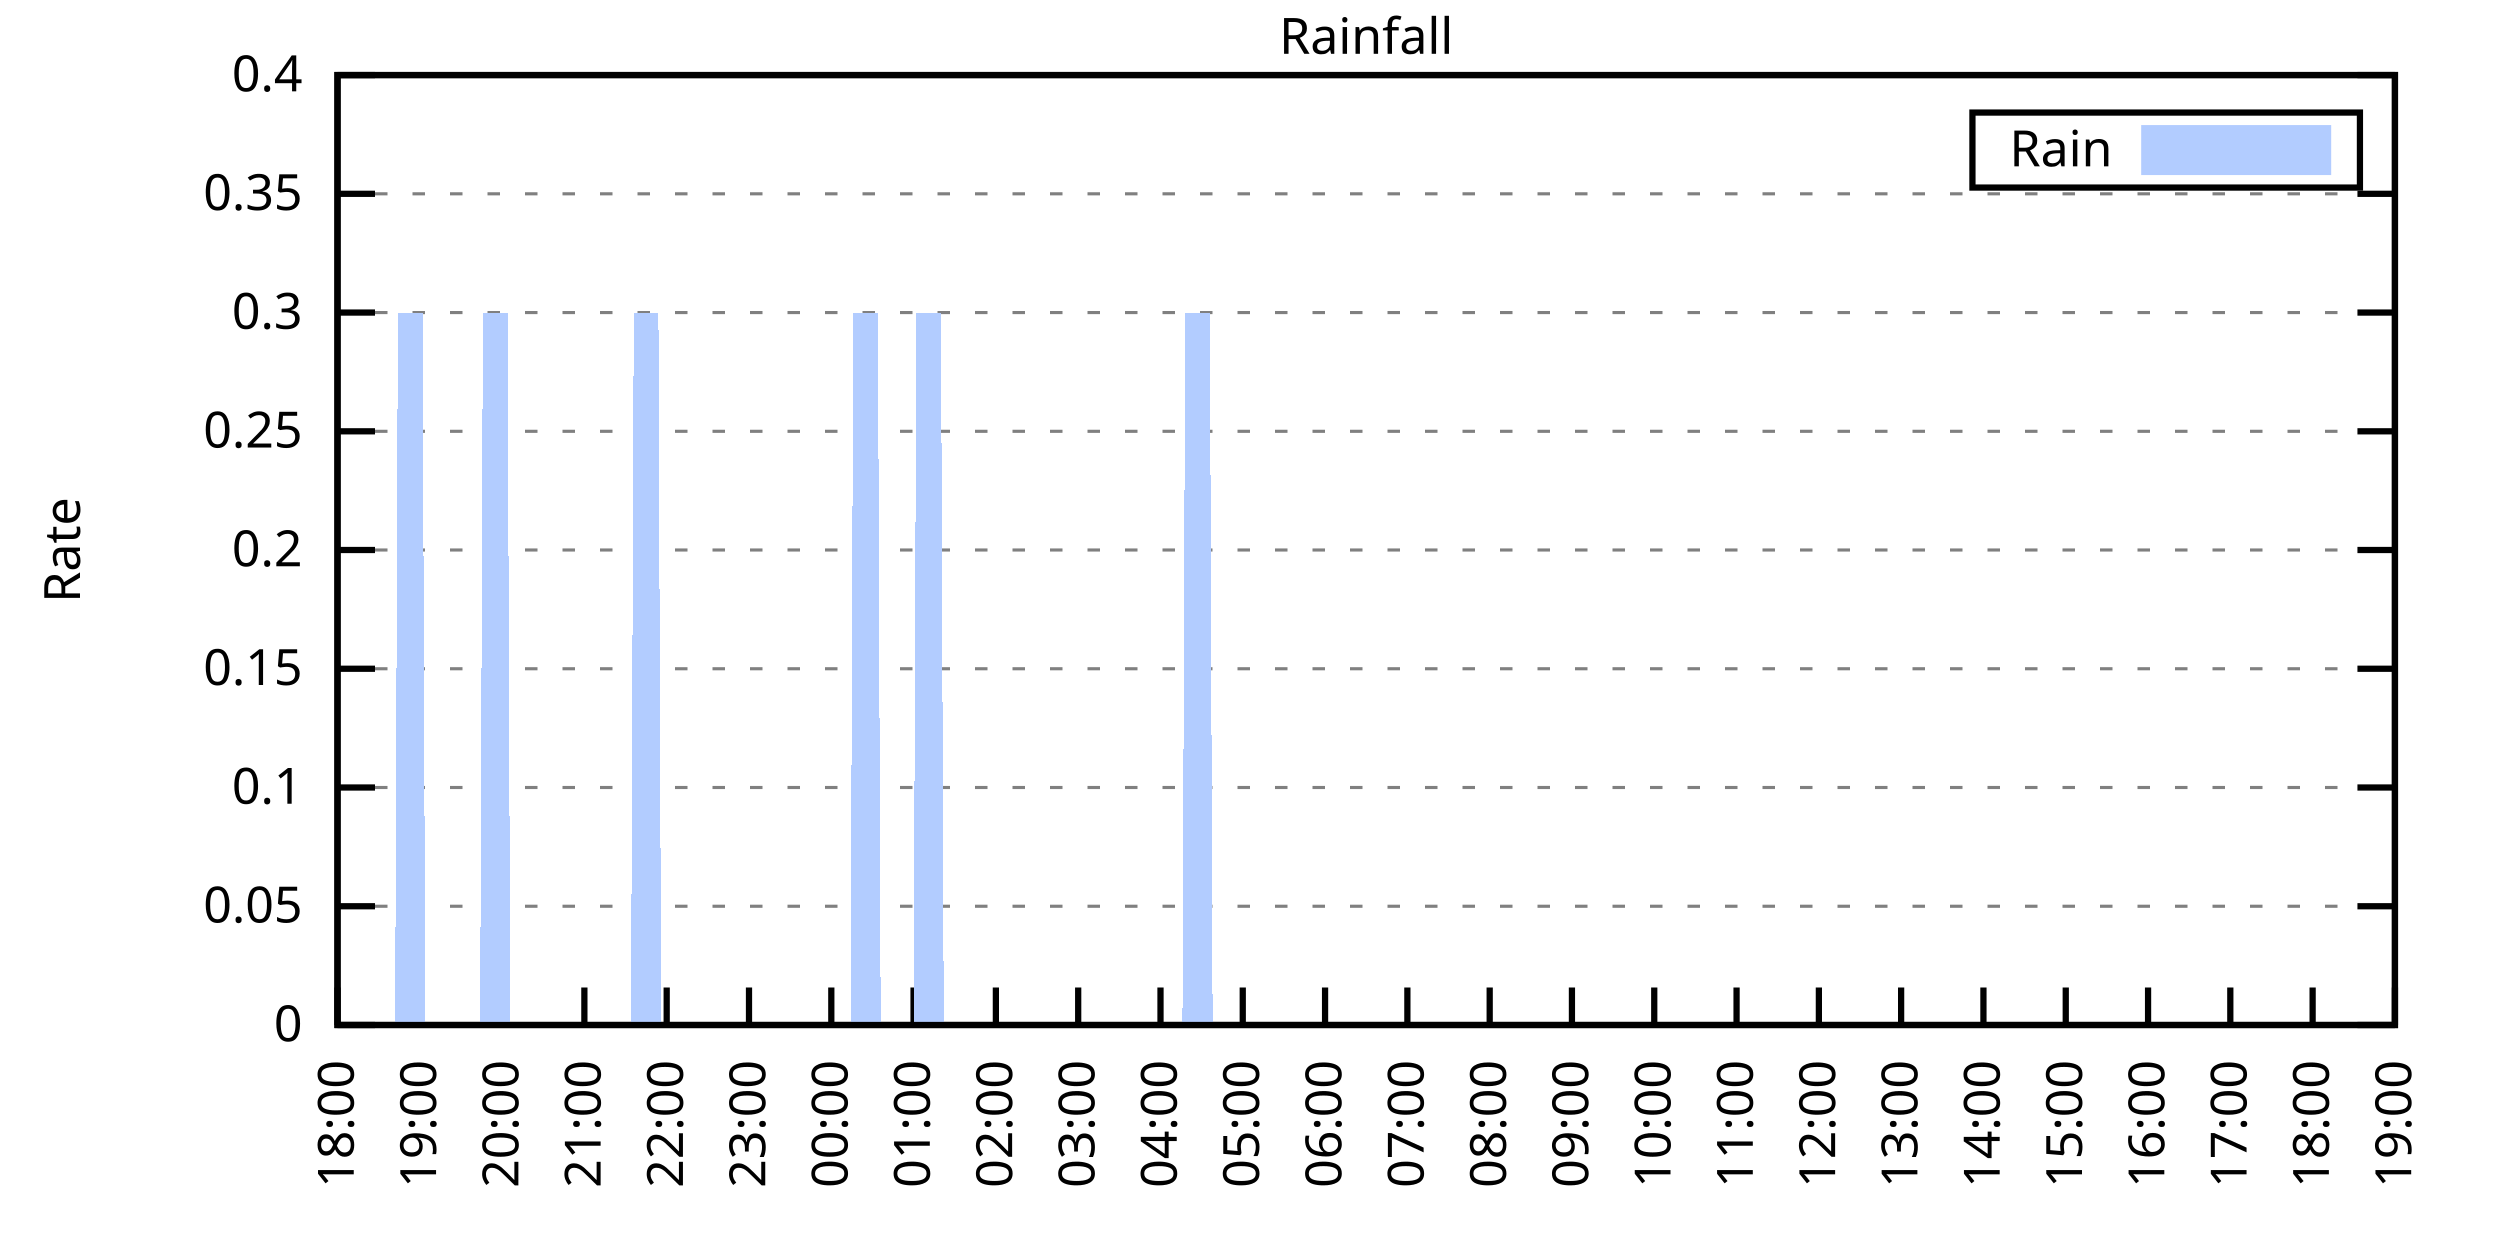
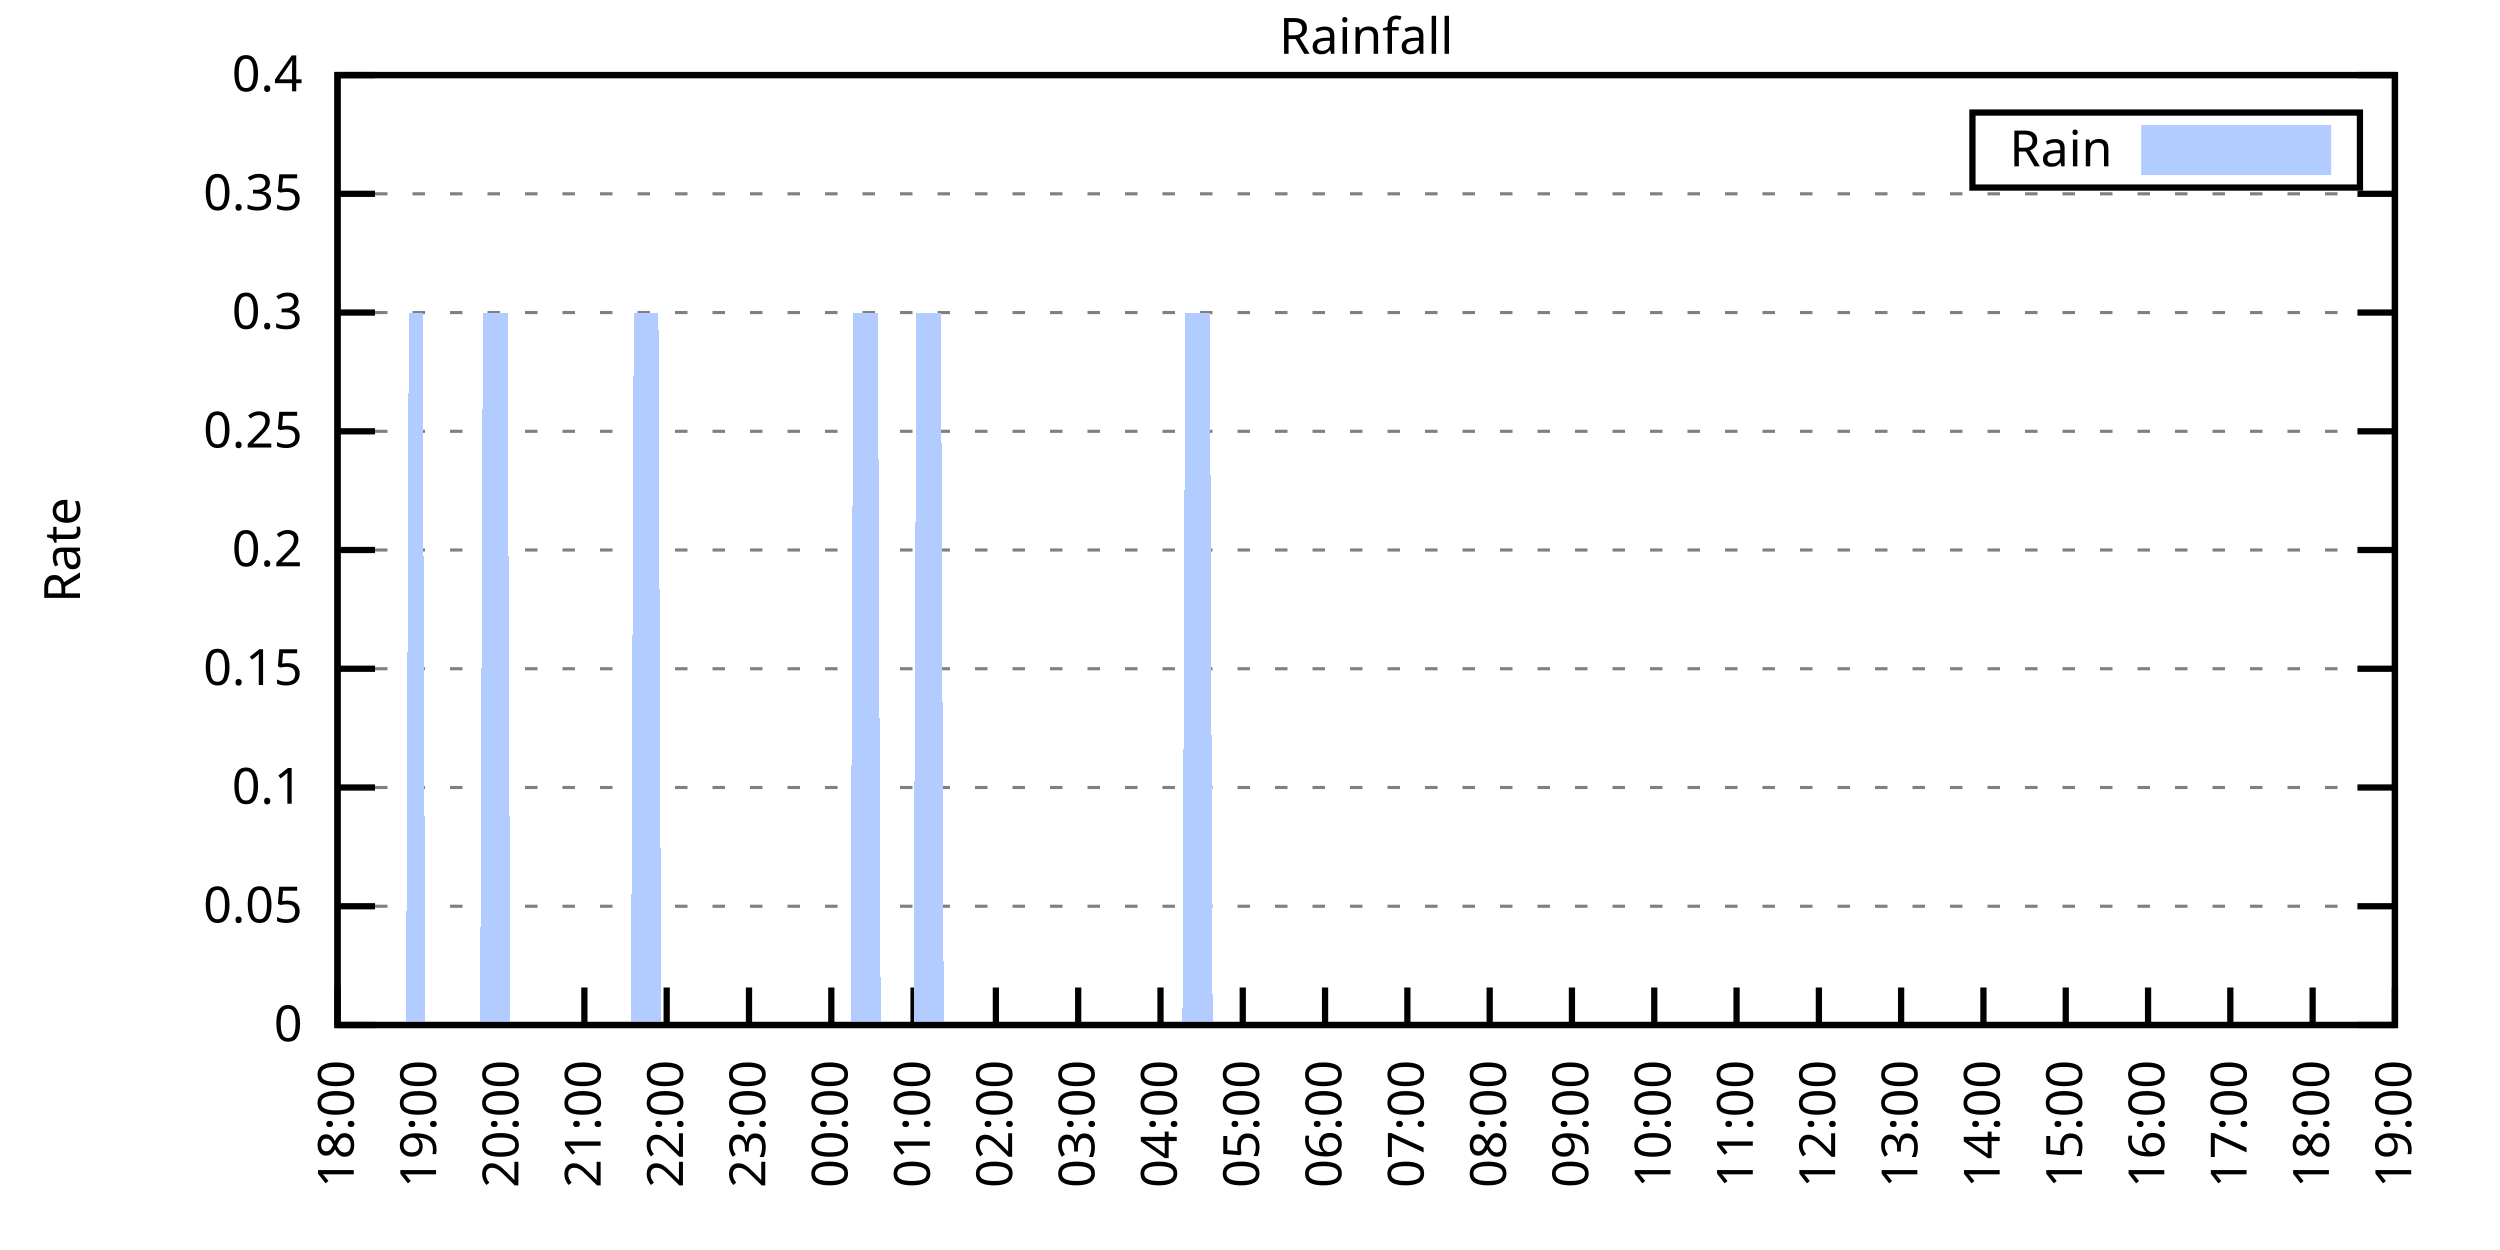
<svg xmlns="http://www.w3.org/2000/svg" xmlns:xlink="http://www.w3.org/1999/xlink" width="400" height="200" viewBox="0 0 400 200">
  <g id="gnuplot_canvas">
    <rect x="0" y="0" width="400" height="200" fill="none" />
    <defs>
      <circle id="gpDot" r="0.5" stroke-width="0.5" stroke="currentColor" />
      <path id="gpPt0" stroke-width="0.333" stroke="currentColor" d="M-1,0 h2 M0,-1 v2" />
      <path id="gpPt1" stroke-width="0.333" stroke="currentColor" d="M-1,-1 L1,1 M1,-1 L-1,1" />
      <path id="gpPt2" stroke-width="0.333" stroke="currentColor" d="M-1,0 L1,0 M0,-1 L0,1 M-1,-1 L1,1 M-1,1 L1,-1" />
      <rect id="gpPt3" stroke-width="0.333" stroke="currentColor" x="-1" y="-1" width="2" height="2" />
      <rect id="gpPt4" stroke-width="0.333" stroke="currentColor" fill="currentColor" x="-1" y="-1" width="2" height="2" />
      <circle id="gpPt5" stroke-width="0.333" stroke="currentColor" cx="0" cy="0" r="1" />
      <use xlink:href="#gpPt5" id="gpPt6" fill="currentColor" stroke="none" />
      <path id="gpPt7" stroke-width="0.333" stroke="currentColor" d="M0,-1.33 L-1.33,0.67 L1.33,0.67 z" />
      <use xlink:href="#gpPt7" id="gpPt8" fill="currentColor" stroke="none" />
      <use xlink:href="#gpPt7" id="gpPt9" stroke="currentColor" transform="rotate(180)" />
      <use xlink:href="#gpPt9" id="gpPt10" fill="currentColor" stroke="none" />
      <use xlink:href="#gpPt3" id="gpPt11" stroke="currentColor" transform="rotate(45)" />
      <use xlink:href="#gpPt11" id="gpPt12" fill="currentColor" stroke="none" />
      <path id="gpPt13" stroke-width="0.333" stroke="currentColor" d="M0,1.330 L1.265,0.411 L0.782,-1.067 L-0.782,-1.076 L-1.265,0.411 z" />
      <use xlink:href="#gpPt13" id="gpPt14" fill="currentColor" stroke="none" />
      <filter id="textbox" filterUnits="objectBoundingBox" x="0" y="0" height="1" width="1">
        <feFlood flood-color="white" flood-opacity="1" result="bgnd" />
        <feComposite in="SourceGraphic" in2="bgnd" operator="atop" />
      </filter>
      <filter id="greybox" filterUnits="objectBoundingBox" x="0" y="0" height="1" width="1">
        <feFlood flood-color="lightgrey" flood-opacity="1" result="grey" />
        <feComposite in="SourceGraphic" in2="grey" operator="atop" />
      </filter>
    </defs>
    <g fill="none" color="white" stroke="currentColor" stroke-width="1.00" stroke-linecap="butt" stroke-linejoin="miter">
</g>
    <g fill="none" color="black" stroke="currentColor" stroke-width="1.00" stroke-linecap="butt" stroke-linejoin="miter">
      <g stroke="none" shape-rendering="crispEdges">
        <polygon fill="rgb(255, 255, 255)" points="54.00,164.00 383.18,164.00 383.18,12.02 54.00,12.02 " />
      </g>
    </g>
    <g fill="none" color="black" stroke="currentColor" stroke-width="1.00" stroke-linecap="butt" stroke-linejoin="miter">
</g>
    <g fill="none" color="black" stroke="black" stroke-width="0.50" stroke-linecap="butt" stroke-linejoin="miter">
</g>
    <g fill="none" color="gray" stroke="currentColor" stroke-width="0.50" stroke-linecap="butt" stroke-linejoin="miter">
      <path stroke="gray" stroke-dasharray="2,4" class="gridline" d="M54.00,164.00 L383.19,164.00  " />
    </g>
    <g fill="none" color="gray" stroke="gray" stroke-width="1.00" stroke-linecap="butt" stroke-linejoin="miter">
</g>
    <g fill="none" color="black" stroke="currentColor" stroke-width="1.00" stroke-linecap="butt" stroke-linejoin="miter">
      <path stroke="black" d="M54.00,164.00 L60.00,164.00 M383.19,164.00 L377.19,164.00  " />
      <g transform="translate(48.40,166.60)" stroke="none" fill="black" font-family="Sans" font-size="8.00" text-anchor="end">
        <text>
          <tspan font-family="Sans"> 0</tspan>
        </text>
      </g>
    </g>
    <g fill="none" color="black" stroke="currentColor" stroke-width="1.00" stroke-linecap="butt" stroke-linejoin="miter">
</g>
    <g fill="none" color="black" stroke="black" stroke-width="0.50" stroke-linecap="butt" stroke-linejoin="miter">
</g>
    <g fill="none" color="gray" stroke="currentColor" stroke-width="0.50" stroke-linecap="butt" stroke-linejoin="miter">
      <path stroke="gray" stroke-dasharray="2,4" class="gridline" d="M54.00,145.00 L383.19,145.00  " />
    </g>
    <g fill="none" color="gray" stroke="gray" stroke-width="1.00" stroke-linecap="butt" stroke-linejoin="miter">
</g>
    <g fill="none" color="black" stroke="currentColor" stroke-width="1.00" stroke-linecap="butt" stroke-linejoin="miter">
      <path stroke="black" d="M54.00,145.00 L60.00,145.00 M383.19,145.00 L377.19,145.00  " />
      <g transform="translate(48.40,147.60)" stroke="none" fill="black" font-family="Sans" font-size="8.00" text-anchor="end">
        <text>
          <tspan font-family="Sans"> 0.05</tspan>
        </text>
      </g>
    </g>
    <g fill="none" color="black" stroke="currentColor" stroke-width="1.00" stroke-linecap="butt" stroke-linejoin="miter">
</g>
    <g fill="none" color="black" stroke="black" stroke-width="0.50" stroke-linecap="butt" stroke-linejoin="miter">
</g>
    <g fill="none" color="gray" stroke="currentColor" stroke-width="0.50" stroke-linecap="butt" stroke-linejoin="miter">
      <path stroke="gray" stroke-dasharray="2,4" class="gridline" d="M54.00,126.00 L383.19,126.00  " />
    </g>
    <g fill="none" color="gray" stroke="gray" stroke-width="1.00" stroke-linecap="butt" stroke-linejoin="miter">
</g>
    <g fill="none" color="black" stroke="currentColor" stroke-width="1.00" stroke-linecap="butt" stroke-linejoin="miter">
      <path stroke="black" d="M54.00,126.00 L60.00,126.00 M383.19,126.00 L377.19,126.00  " />
      <g transform="translate(48.40,128.60)" stroke="none" fill="black" font-family="Sans" font-size="8.00" text-anchor="end">
        <text>
          <tspan font-family="Sans"> 0.1</tspan>
        </text>
      </g>
    </g>
    <g fill="none" color="black" stroke="currentColor" stroke-width="1.00" stroke-linecap="butt" stroke-linejoin="miter">
</g>
    <g fill="none" color="black" stroke="black" stroke-width="0.50" stroke-linecap="butt" stroke-linejoin="miter">
</g>
    <g fill="none" color="gray" stroke="currentColor" stroke-width="0.50" stroke-linecap="butt" stroke-linejoin="miter">
      <path stroke="gray" stroke-dasharray="2,4" class="gridline" d="M54.00,107.00 L383.19,107.00  " />
    </g>
    <g fill="none" color="gray" stroke="gray" stroke-width="1.00" stroke-linecap="butt" stroke-linejoin="miter">
</g>
    <g fill="none" color="black" stroke="currentColor" stroke-width="1.00" stroke-linecap="butt" stroke-linejoin="miter">
      <path stroke="black" d="M54.00,107.00 L60.00,107.00 M383.19,107.00 L377.19,107.00  " />
      <g transform="translate(48.40,109.60)" stroke="none" fill="black" font-family="Sans" font-size="8.00" text-anchor="end">
        <text>
          <tspan font-family="Sans"> 0.15</tspan>
        </text>
      </g>
    </g>
    <g fill="none" color="black" stroke="currentColor" stroke-width="1.00" stroke-linecap="butt" stroke-linejoin="miter">
</g>
    <g fill="none" color="black" stroke="black" stroke-width="0.50" stroke-linecap="butt" stroke-linejoin="miter">
</g>
    <g fill="none" color="gray" stroke="currentColor" stroke-width="0.50" stroke-linecap="butt" stroke-linejoin="miter">
      <path stroke="gray" stroke-dasharray="2,4" class="gridline" d="M54.00,88.00 L383.19,88.00  " />
    </g>
    <g fill="none" color="gray" stroke="gray" stroke-width="1.00" stroke-linecap="butt" stroke-linejoin="miter">
</g>
    <g fill="none" color="black" stroke="currentColor" stroke-width="1.00" stroke-linecap="butt" stroke-linejoin="miter">
      <path stroke="black" d="M54.00,88.00 L60.00,88.00 M383.19,88.00 L377.19,88.00  " />
      <g transform="translate(48.40,90.60)" stroke="none" fill="black" font-family="Sans" font-size="8.00" text-anchor="end">
        <text>
          <tspan font-family="Sans"> 0.2</tspan>
        </text>
      </g>
    </g>
    <g fill="none" color="black" stroke="currentColor" stroke-width="1.00" stroke-linecap="butt" stroke-linejoin="miter">
</g>
    <g fill="none" color="black" stroke="black" stroke-width="0.50" stroke-linecap="butt" stroke-linejoin="miter">
</g>
    <g fill="none" color="gray" stroke="currentColor" stroke-width="0.50" stroke-linecap="butt" stroke-linejoin="miter">
      <path stroke="gray" stroke-dasharray="2,4" class="gridline" d="M54.00,69.01 L383.19,69.01  " />
    </g>
    <g fill="none" color="gray" stroke="gray" stroke-width="1.00" stroke-linecap="butt" stroke-linejoin="miter">
</g>
    <g fill="none" color="black" stroke="currentColor" stroke-width="1.00" stroke-linecap="butt" stroke-linejoin="miter">
      <path stroke="black" d="M54.00,69.01 L60.00,69.01 M383.19,69.01 L377.19,69.01  " />
      <g transform="translate(48.40,71.61)" stroke="none" fill="black" font-family="Sans" font-size="8.00" text-anchor="end">
        <text>
          <tspan font-family="Sans"> 0.25</tspan>
        </text>
      </g>
    </g>
    <g fill="none" color="black" stroke="currentColor" stroke-width="1.00" stroke-linecap="butt" stroke-linejoin="miter">
</g>
    <g fill="none" color="black" stroke="black" stroke-width="0.50" stroke-linecap="butt" stroke-linejoin="miter">
</g>
    <g fill="none" color="gray" stroke="currentColor" stroke-width="0.50" stroke-linecap="butt" stroke-linejoin="miter">
      <path stroke="gray" stroke-dasharray="2,4" class="gridline" d="M54.00,50.01 L383.19,50.01  " />
    </g>
    <g fill="none" color="gray" stroke="gray" stroke-width="1.00" stroke-linecap="butt" stroke-linejoin="miter">
</g>
    <g fill="none" color="black" stroke="currentColor" stroke-width="1.00" stroke-linecap="butt" stroke-linejoin="miter">
      <path stroke="black" d="M54.00,50.01 L60.00,50.01 M383.19,50.01 L377.19,50.01  " />
      <g transform="translate(48.40,52.61)" stroke="none" fill="black" font-family="Sans" font-size="8.00" text-anchor="end">
        <text>
          <tspan font-family="Sans"> 0.3</tspan>
        </text>
      </g>
    </g>
    <g fill="none" color="black" stroke="currentColor" stroke-width="1.00" stroke-linecap="butt" stroke-linejoin="miter">
</g>
    <g fill="none" color="black" stroke="black" stroke-width="0.50" stroke-linecap="butt" stroke-linejoin="miter">
</g>
    <g fill="none" color="gray" stroke="currentColor" stroke-width="0.50" stroke-linecap="butt" stroke-linejoin="miter">
      <path stroke="gray" stroke-dasharray="2,4" class="gridline" d="M54.00,31.01 L383.19,31.01  " />
    </g>
    <g fill="none" color="gray" stroke="gray" stroke-width="1.00" stroke-linecap="butt" stroke-linejoin="miter">
</g>
    <g fill="none" color="black" stroke="currentColor" stroke-width="1.00" stroke-linecap="butt" stroke-linejoin="miter">
      <path stroke="black" d="M54.00,31.01 L60.00,31.01 M383.19,31.01 L377.19,31.01  " />
      <g transform="translate(48.40,33.61)" stroke="none" fill="black" font-family="Sans" font-size="8.00" text-anchor="end">
        <text>
          <tspan font-family="Sans"> 0.35</tspan>
        </text>
      </g>
    </g>
    <g fill="none" color="black" stroke="currentColor" stroke-width="1.00" stroke-linecap="butt" stroke-linejoin="miter">
</g>
    <g fill="none" color="black" stroke="black" stroke-width="0.50" stroke-linecap="butt" stroke-linejoin="miter">
</g>
    <g fill="none" color="gray" stroke="currentColor" stroke-width="0.50" stroke-linecap="butt" stroke-linejoin="miter">
      <path stroke="gray" stroke-dasharray="2,4" class="gridline" d="M54.00,12.01 L383.19,12.01  " />
    </g>
    <g fill="none" color="gray" stroke="gray" stroke-width="1.00" stroke-linecap="butt" stroke-linejoin="miter">
</g>
    <g fill="none" color="black" stroke="currentColor" stroke-width="1.00" stroke-linecap="butt" stroke-linejoin="miter">
      <path stroke="black" d="M54.00,12.01 L60.00,12.01 M383.19,12.01 L377.19,12.01  " />
      <g transform="translate(48.40,14.61)" stroke="none" fill="black" font-family="Sans" font-size="8.00" text-anchor="end">
        <text>
          <tspan font-family="Sans"> 0.4</tspan>
        </text>
      </g>
    </g>
    <g fill="none" color="black" stroke="currentColor" stroke-width="1.00" stroke-linecap="butt" stroke-linejoin="miter">
      <path stroke="black" d="M54.00,164.00 L54.00,158.00  " />
      <g transform="translate(56.60,169.60) rotate(270.00)" stroke="none" fill="black" font-family="Sans" font-size="8.00" text-anchor="end">
        <text>
          <tspan font-family="Sans">18:00</tspan>
        </text>
      </g>
    </g>
    <g fill="none" color="black" stroke="currentColor" stroke-width="1.00" stroke-linecap="butt" stroke-linejoin="miter">
      <path stroke="black" d="M67.17,164.00 L67.17,158.00  " />
      <g transform="translate(69.77,169.60) rotate(270.00)" stroke="none" fill="black" font-family="Sans" font-size="8.00" text-anchor="end">
        <text>
          <tspan font-family="Sans">19:00</tspan>
        </text>
      </g>
    </g>
    <g fill="none" color="black" stroke="currentColor" stroke-width="1.00" stroke-linecap="butt" stroke-linejoin="miter">
      <path stroke="black" d="M80.34,164.00 L80.34,158.00  " />
      <g transform="translate(82.94,169.60) rotate(270.00)" stroke="none" fill="black" font-family="Sans" font-size="8.00" text-anchor="end">
        <text>
          <tspan font-family="Sans">20:00</tspan>
        </text>
      </g>
    </g>
    <g fill="none" color="black" stroke="currentColor" stroke-width="1.00" stroke-linecap="butt" stroke-linejoin="miter">
      <path stroke="black" d="M93.50,164.00 L93.50,158.00  " />
      <g transform="translate(96.10,169.60) rotate(270.00)" stroke="none" fill="black" font-family="Sans" font-size="8.00" text-anchor="end">
        <text>
          <tspan font-family="Sans">21:00</tspan>
        </text>
      </g>
    </g>
    <g fill="none" color="black" stroke="currentColor" stroke-width="1.00" stroke-linecap="butt" stroke-linejoin="miter">
      <path stroke="black" d="M106.67,164.00 L106.67,158.00  " />
      <g transform="translate(109.27,169.60) rotate(270.00)" stroke="none" fill="black" font-family="Sans" font-size="8.00" text-anchor="end">
        <text>
          <tspan font-family="Sans">22:00</tspan>
        </text>
      </g>
    </g>
    <g fill="none" color="black" stroke="currentColor" stroke-width="1.00" stroke-linecap="butt" stroke-linejoin="miter">
      <path stroke="black" d="M119.84,164.00 L119.84,158.00  " />
      <g transform="translate(122.44,169.60) rotate(270.00)" stroke="none" fill="black" font-family="Sans" font-size="8.00" text-anchor="end">
        <text>
          <tspan font-family="Sans">23:00</tspan>
        </text>
      </g>
    </g>
    <g fill="none" color="black" stroke="currentColor" stroke-width="1.00" stroke-linecap="butt" stroke-linejoin="miter">
      <path stroke="black" d="M133.01,164.00 L133.01,158.00  " />
      <g transform="translate(135.61,169.60) rotate(270.00)" stroke="none" fill="black" font-family="Sans" font-size="8.00" text-anchor="end">
        <text>
          <tspan font-family="Sans">00:00</tspan>
        </text>
      </g>
    </g>
    <g fill="none" color="black" stroke="currentColor" stroke-width="1.00" stroke-linecap="butt" stroke-linejoin="miter">
      <path stroke="black" d="M146.17,164.00 L146.17,158.00  " />
      <g transform="translate(148.77,169.60) rotate(270.00)" stroke="none" fill="black" font-family="Sans" font-size="8.00" text-anchor="end">
        <text>
          <tspan font-family="Sans">01:00</tspan>
        </text>
      </g>
    </g>
    <g fill="none" color="black" stroke="currentColor" stroke-width="1.00" stroke-linecap="butt" stroke-linejoin="miter">
      <path stroke="black" d="M159.34,164.00 L159.34,158.00  " />
      <g transform="translate(161.94,169.60) rotate(270.00)" stroke="none" fill="black" font-family="Sans" font-size="8.00" text-anchor="end">
        <text>
          <tspan font-family="Sans">02:00</tspan>
        </text>
      </g>
    </g>
    <g fill="none" color="black" stroke="currentColor" stroke-width="1.00" stroke-linecap="butt" stroke-linejoin="miter">
      <path stroke="black" d="M172.51,164.00 L172.51,158.00  " />
      <g transform="translate(175.11,169.60) rotate(270.00)" stroke="none" fill="black" font-family="Sans" font-size="8.00" text-anchor="end">
        <text>
          <tspan font-family="Sans">03:00</tspan>
        </text>
      </g>
    </g>
    <g fill="none" color="black" stroke="currentColor" stroke-width="1.00" stroke-linecap="butt" stroke-linejoin="miter">
      <path stroke="black" d="M185.68,164.00 L185.68,158.00  " />
      <g transform="translate(188.28,169.60) rotate(270.00)" stroke="none" fill="black" font-family="Sans" font-size="8.00" text-anchor="end">
        <text>
          <tspan font-family="Sans">04:00</tspan>
        </text>
      </g>
    </g>
    <g fill="none" color="black" stroke="currentColor" stroke-width="1.00" stroke-linecap="butt" stroke-linejoin="miter">
      <path stroke="black" d="M198.84,164.00 L198.84,158.00  " />
      <g transform="translate(201.44,169.60) rotate(270.00)" stroke="none" fill="black" font-family="Sans" font-size="8.00" text-anchor="end">
        <text>
          <tspan font-family="Sans">05:00</tspan>
        </text>
      </g>
    </g>
    <g fill="none" color="black" stroke="currentColor" stroke-width="1.00" stroke-linecap="butt" stroke-linejoin="miter">
      <path stroke="black" d="M212.01,164.00 L212.01,158.00  " />
      <g transform="translate(214.61,169.60) rotate(270.00)" stroke="none" fill="black" font-family="Sans" font-size="8.00" text-anchor="end">
        <text>
          <tspan font-family="Sans">06:00</tspan>
        </text>
      </g>
    </g>
    <g fill="none" color="black" stroke="currentColor" stroke-width="1.00" stroke-linecap="butt" stroke-linejoin="miter">
      <path stroke="black" d="M225.18,164.00 L225.18,158.00  " />
      <g transform="translate(227.78,169.60) rotate(270.00)" stroke="none" fill="black" font-family="Sans" font-size="8.00" text-anchor="end">
        <text>
          <tspan font-family="Sans">07:00</tspan>
        </text>
      </g>
    </g>
    <g fill="none" color="black" stroke="currentColor" stroke-width="1.00" stroke-linecap="butt" stroke-linejoin="miter">
      <path stroke="black" d="M238.35,164.00 L238.35,158.00  " />
      <g transform="translate(240.95,169.60) rotate(270.00)" stroke="none" fill="black" font-family="Sans" font-size="8.00" text-anchor="end">
        <text>
          <tspan font-family="Sans">08:00</tspan>
        </text>
      </g>
    </g>
    <g fill="none" color="black" stroke="currentColor" stroke-width="1.00" stroke-linecap="butt" stroke-linejoin="miter">
      <path stroke="black" d="M251.51,164.00 L251.51,158.00  " />
      <g transform="translate(254.11,169.60) rotate(270.00)" stroke="none" fill="black" font-family="Sans" font-size="8.00" text-anchor="end">
        <text>
          <tspan font-family="Sans">09:00</tspan>
        </text>
      </g>
    </g>
    <g fill="none" color="black" stroke="currentColor" stroke-width="1.00" stroke-linecap="butt" stroke-linejoin="miter">
      <path stroke="black" d="M264.68,164.00 L264.68,158.00  " />
      <g transform="translate(267.28,169.60) rotate(270.00)" stroke="none" fill="black" font-family="Sans" font-size="8.00" text-anchor="end">
        <text>
          <tspan font-family="Sans">10:00</tspan>
        </text>
      </g>
    </g>
    <g fill="none" color="black" stroke="currentColor" stroke-width="1.00" stroke-linecap="butt" stroke-linejoin="miter">
      <path stroke="black" d="M277.85,164.00 L277.85,158.00  " />
      <g transform="translate(280.45,169.60) rotate(270.00)" stroke="none" fill="black" font-family="Sans" font-size="8.00" text-anchor="end">
        <text>
          <tspan font-family="Sans">11:00</tspan>
        </text>
      </g>
    </g>
    <g fill="none" color="black" stroke="currentColor" stroke-width="1.00" stroke-linecap="butt" stroke-linejoin="miter">
      <path stroke="black" d="M291.02,164.00 L291.02,158.00  " />
      <g transform="translate(293.62,169.60) rotate(270.00)" stroke="none" fill="black" font-family="Sans" font-size="8.00" text-anchor="end">
        <text>
          <tspan font-family="Sans">12:00</tspan>
        </text>
      </g>
    </g>
    <g fill="none" color="black" stroke="currentColor" stroke-width="1.00" stroke-linecap="butt" stroke-linejoin="miter">
      <path stroke="black" d="M304.18,164.00 L304.18,158.00  " />
      <g transform="translate(306.78,169.60) rotate(270.00)" stroke="none" fill="black" font-family="Sans" font-size="8.00" text-anchor="end">
        <text>
          <tspan font-family="Sans">13:00</tspan>
        </text>
      </g>
    </g>
    <g fill="none" color="black" stroke="currentColor" stroke-width="1.00" stroke-linecap="butt" stroke-linejoin="miter">
      <path stroke="black" d="M317.35,164.00 L317.35,158.00  " />
      <g transform="translate(319.95,169.60) rotate(270.00)" stroke="none" fill="black" font-family="Sans" font-size="8.00" text-anchor="end">
        <text>
          <tspan font-family="Sans">14:00</tspan>
        </text>
      </g>
    </g>
    <g fill="none" color="black" stroke="currentColor" stroke-width="1.00" stroke-linecap="butt" stroke-linejoin="miter">
      <path stroke="black" d="M330.52,164.00 L330.52,158.00  " />
      <g transform="translate(333.12,169.60) rotate(270.00)" stroke="none" fill="black" font-family="Sans" font-size="8.00" text-anchor="end">
        <text>
          <tspan font-family="Sans">15:00</tspan>
        </text>
      </g>
    </g>
    <g fill="none" color="black" stroke="currentColor" stroke-width="1.00" stroke-linecap="butt" stroke-linejoin="miter">
      <path stroke="black" d="M343.69,164.00 L343.69,158.00  " />
      <g transform="translate(346.29,169.60) rotate(270.00)" stroke="none" fill="black" font-family="Sans" font-size="8.00" text-anchor="end">
        <text>
          <tspan font-family="Sans">16:00</tspan>
        </text>
      </g>
    </g>
    <g fill="none" color="black" stroke="currentColor" stroke-width="1.00" stroke-linecap="butt" stroke-linejoin="miter">
      <path stroke="black" d="M356.85,164.00 L356.85,158.00  " />
      <g transform="translate(359.45,169.60) rotate(270.00)" stroke="none" fill="black" font-family="Sans" font-size="8.00" text-anchor="end">
        <text>
          <tspan font-family="Sans">17:00</tspan>
        </text>
      </g>
    </g>
    <g fill="none" color="black" stroke="currentColor" stroke-width="1.00" stroke-linecap="butt" stroke-linejoin="miter">
      <path stroke="black" d="M370.02,164.00 L370.02,158.00  " />
      <g transform="translate(372.62,169.60) rotate(270.00)" stroke="none" fill="black" font-family="Sans" font-size="8.00" text-anchor="end">
        <text>
          <tspan font-family="Sans">18:00</tspan>
        </text>
      </g>
    </g>
    <g fill="none" color="black" stroke="currentColor" stroke-width="1.00" stroke-linecap="butt" stroke-linejoin="miter">
      <path stroke="black" d="M383.19,164.00 L383.19,158.00  " />
      <g transform="translate(385.79,169.60) rotate(270.00)" stroke="none" fill="black" font-family="Sans" font-size="8.00" text-anchor="end">
        <text>
          <tspan font-family="Sans">19:00</tspan>
        </text>
      </g>
    </g>
    <g fill="none" color="black" stroke="currentColor" stroke-width="1.00" stroke-linecap="butt" stroke-linejoin="miter">
</g>
    <g fill="none" color="black" stroke="currentColor" stroke-width="1.00" stroke-linecap="butt" stroke-linejoin="miter">
      <path stroke="black" d="M54.00,12.01 L54.00,164.00 L383.19,164.00 L383.19,12.01 L54.00,12.01 Z  " />
    </g>
    <g fill="none" color="black" stroke="currentColor" stroke-width="1.00" stroke-linecap="butt" stroke-linejoin="miter">
</g>
    <g fill="none" color="black" stroke="currentColor" stroke-width="1.00" stroke-linecap="butt" stroke-linejoin="miter">
      <path stroke="black" d="M315.59,30.01 L315.59,18.01 L377.59,18.01 L377.59,30.01 L315.59,30.01 Z  " />
    </g>
    <g id="Rainfall_plot_1">
      <g fill="none" color="white" stroke="black" stroke-width="2.00" stroke-linecap="butt" stroke-linejoin="miter">
</g>
      <g fill="none" color="black" stroke="currentColor" stroke-width="2.00" stroke-linecap="butt" stroke-linejoin="miter">
        <g transform="translate(337.99,26.61)" stroke="none" fill="black" font-family="Sans" font-size="8.00" text-anchor="end">
          <text>
            <tspan font-family="Sans">Rain</tspan>
          </text>
        </g>
      </g>
      <g fill="none" color="black" stroke="currentColor" stroke-width="2.00" stroke-linecap="butt" stroke-linejoin="miter">
        <g stroke="none" shape-rendering="crispEdges">
          <polygon fill="rgb(178, 204, 255)" points="343.59,27.01 371.99,27.01 371.99,21.01 343.59,21.01 " />
        </g>
        <path stroke="rgb(178, 204, 255)" d="M343.59,27.01 L371.99,27.01 L371.99,21.01 L343.59,21.01 L343.59,27.01 Z  " />
      </g>
      <g fill="none" color="black" stroke="currentColor" stroke-width="2.00" stroke-linecap="butt" stroke-linejoin="miter">
        <g stroke="none" shape-rendering="crispEdges">
-           <polygon fill="rgb(178, 204, 255)" points="57.51,164.00 57.95,164.00 58.39,164.00 58.83,164.00 59.27,164.00 59.71,164.00 60.14,164.00 60.58,164.00 61.02,164.00 61.46,164.00 61.90,164.00 62.34,164.00 62.78,164.00 63.22,164.00 63.66,50.01 64.10,50.01 64.53,50.01 64.97,50.01 65.41,50.01 65.85,50.01 66.29,50.01 66.73,50.01 67.17,50.01 67.61,50.01 68.05,164.00 68.48,164.00 68.92,164.00 69.36,164.00 69.80,164.00 70.24,164.00 70.68,164.00 71.12,164.00 71.56,164.00 72.00,164.00 72.43,164.00 72.87,164.00 73.31,164.00 73.75,164.00 74.19,164.00 74.63,164.00 75.07,164.00 75.51,164.00 75.95,164.00 76.38,164.00 76.82,164.00 77.26,50.01 77.70,50.01 78.14,50.01 78.58,50.01 79.02,50.01 79.46,50.01 79.90,50.01 80.34,50.01 80.77,50.01 81.21,50.01 81.65,164.00 82.09,164.00 82.53,164.00 82.97,164.00 83.41,164.00 83.85,164.00 84.29,164.00 84.72,164.00 85.16,164.00 85.60,164.00 86.04,164.00 86.48,164.00 86.92,164.00 87.36,164.00 87.80,164.00 88.24,164.00 88.67,164.00 89.11,164.00 89.55,164.00 89.99,164.00 90.43,164.00 90.87,164.00 91.31,164.00 91.75,164.00 92.19,164.00 92.62,164.00 93.06,164.00 93.50,164.00 93.94,164.00 94.38,164.00 94.82,164.00 95.26,164.00 95.70,164.00 96.14,164.00 96.58,164.00 97.01,164.00 97.45,164.00 97.89,164.00 98.33,164.00 98.77,164.00 99.21,164.00 99.65,164.00 100.09,164.00 100.53,164.00 100.96,164.00 101.40,50.01 101.84,50.01 102.28,50.01 102.72,50.01 103.16,50.01 103.60,50.01 104.04,50.01 104.48,50.01 104.91,50.01 105.35,50.01 105.79,164.00 106.23,164.00 106.67,164.00 107.11,164.00 107.55,164.00 107.99,164.00 108.43,164.00 108.87,164.00 109.30,164.00 109.74,164.00 110.18,164.00 110.62,164.00 111.06,164.00 111.50,164.00 111.94,164.00 112.38,164.00 112.82,164.00 113.25,164.00 113.69,164.00 114.13,164.00 114.57,164.00 115.01,164.00 115.45,164.00 115.89,164.00 116.33,164.00 116.77,164.00 117.20,164.00 117.64,164.00 118.08,164.00 118.52,164.00 118.96,164.00 119.40,164.00 119.84,164.00 120.28,164.00 120.72,164.00 121.15,164.00 121.59,164.00 122.03,164.00 122.47,164.00 122.91,164.00 123.35,164.00 123.79,164.00 124.23,164.00 124.67,164.00 125.11,164.00 125.54,164.00 125.98,164.00 126.42,164.00 126.86,164.00 127.30,164.00 127.74,164.00 128.18,164.00 128.62,164.00 129.06,164.00 129.49,164.00 129.93,164.00 130.37,164.00 130.81,164.00 131.25,164.00 131.69,164.00 132.13,164.00 132.57,164.00 133.01,164.00 133.44,164.00 133.88,164.00 134.32,164.00 134.76,164.00 135.20,164.00 135.64,164.00 136.08,164.00 136.52,50.01 136.96,50.01 137.39,50.01 137.83,50.01 138.27,50.01 138.71,50.01 139.15,50.01 139.59,50.01 140.03,50.01 140.47,50.01 140.91,164.00 141.35,164.00 141.78,164.00 142.22,164.00 142.66,164.00 143.10,164.00 143.54,164.00 143.98,164.00 144.42,164.00 144.86,164.00 145.30,164.00 145.73,164.00 146.17,164.00 146.61,50.01 147.05,50.01 147.49,50.01 147.93,50.01 148.37,50.01 148.81,50.01 149.25,50.01 149.68,50.01 150.12,50.01 150.56,50.01 151.00,164.00 151.44,164.00 151.88,164.00 152.32,164.00 152.76,164.00 153.20,164.00 153.63,164.00 154.07,164.00 154.51,164.00 154.95,164.00 155.39,164.00 155.83,164.00 156.27,164.00 156.71,164.00 157.15,164.00 157.59,164.00 158.02,164.00 158.46,164.00 158.90,164.00 159.34,164.00 159.78,164.00 160.22,164.00 160.66,164.00 161.10,164.00 161.54,164.00 161.97,164.00 162.41,164.00 162.85,164.00 163.29,164.00 163.73,164.00 164.17,164.00 164.61,164.00 165.05,164.00 165.49,164.00 165.92,164.00 166.36,164.00 166.80,164.00 167.24,164.00 167.68,164.00 168.12,164.00 168.56,164.00 169.00,164.00 169.44,164.00 169.87,164.00 170.31,164.00 170.75,164.00 171.19,164.00 171.63,164.00 172.07,164.00 172.51,164.00 172.95,164.00 173.39,164.00 173.83,164.00 174.26,164.00 174.70,164.00 175.14,164.00 175.58,164.00 176.02,164.00 176.46,164.00 176.90,164.00 177.34,164.00 177.78,164.00 178.21,164.00 178.65,164.00 179.09,164.00 179.53,164.00 179.97,164.00 180.41,164.00 180.85,164.00 181.29,164.00 181.73,164.00 182.16,164.00 182.60,164.00 183.04,164.00 183.48,164.00 183.92,164.00 184.36,164.00 184.80,164.00 185.24,164.00 185.68,164.00 186.11,164.00 186.55,164.00 186.99,164.00 187.43,164.00 187.87,164.00 188.31,164.00 188.75,164.00 189.19,164.00 189.63,50.01 190.07,50.01 190.50,50.01 190.94,50.01 191.38,50.01 191.82,50.01 192.26,50.01 192.70,50.01 193.14,50.01 193.58,50.01 194.02,164.00 194.45,164.00 194.89,164.00 195.33,164.00 195.77,164.00 196.21,164.00 196.65,164.00 197.09,164.00 197.53,164.00 197.97,164.00 198.40,164.00 198.84,164.00 199.28,164.00 199.72,164.00 200.16,164.00 200.60,164.00 201.04,164.00 201.48,164.00 201.92,164.00 202.35,164.00 202.79,164.00 203.23,164.00 203.67,164.00 204.11,164.00 204.55,164.00 204.99,164.00 205.43,164.00 205.87,164.00 206.31,164.00 206.74,164.00 207.18,164.00 207.62,164.00 208.06,164.00 208.50,164.00 208.94,164.00 209.38,164.00 209.82,164.00 210.26,164.00 210.69,164.00 211.13,164.00 211.57,164.00 212.01,164.00 212.45,164.00 212.89,164.00 213.33,164.00 213.77,164.00 214.21,164.00 214.64,164.00 215.08,164.00 215.52,164.00 215.96,164.00 216.40,164.00 216.84,164.00 217.28,164.00 217.72,164.00 218.16,164.00 218.60,164.00 219.03,164.00 219.47,164.00 219.91,164.00 220.35,164.00 220.79,164.00 221.23,164.00 221.67,164.00 222.11,164.00 222.55,164.00 222.98,164.00 223.42,164.00 223.86,164.00 224.30,164.00 224.74,164.00 225.18,164.00 225.62,164.00 226.06,164.00 226.50,164.00 226.93,164.00 227.37,164.00 227.81,164.00 228.25,164.00 228.69,164.00 229.13,164.00 229.57,164.00 230.01,164.00 230.45,164.00 230.88,164.00 231.32,164.00 231.76,164.00 232.20,164.00 232.64,164.00 233.08,164.00 233.52,164.00 233.96,164.00 234.40,164.00 234.84,164.00 235.27,164.00 235.71,164.00 236.15,164.00 236.59,164.00 237.03,164.00 237.47,164.00 237.91,164.00 238.35,164.00 238.79,164.00 239.22,164.00 239.66,164.00 240.10,164.00 240.54,164.00 240.98,164.00 241.42,164.00 241.86,164.00 242.30,164.00 242.74,164.00 243.17,164.00 243.61,164.00 244.05,164.00 244.49,164.00 244.93,164.00 245.37,164.00 245.81,164.00 246.25,164.00 246.69,164.00 247.12,164.00 247.56,164.00 248.00,164.00 248.44,164.00 248.88,164.00 249.32,164.00 249.76,164.00 250.20,164.00 250.64,164.00 251.08,164.00 251.51,164.00 251.95,164.00 252.39,164.00 252.83,164.00 253.27,164.00 253.71,164.00 254.15,164.00 254.59,164.00 255.03,164.00 255.46,164.00 255.90,164.00 256.34,164.00 256.78,164.00 257.22,164.00 257.66,164.00 258.10,164.00 258.54,164.00 258.98,164.00 259.41,164.00 259.85,164.00 260.29,164.00 260.73,164.00 261.17,164.00 261.61,164.00 262.05,164.00 262.49,164.00 262.93,164.00 263.36,164.00 263.80,164.00 264.24,164.00 264.68,164.00 265.12,164.00 265.56,164.00 266.00,164.00 266.44,164.00 266.88,164.00 267.32,164.00 267.75,164.00 268.19,164.00 268.63,164.00 269.07,164.00 269.51,164.00 269.95,164.00 270.39,164.00 270.83,164.00 271.27,164.00 271.70,164.00 272.14,164.00 272.58,164.00 273.02,164.00 273.46,164.00 273.90,164.00 274.34,164.00 274.78,164.00 275.22,164.00 275.65,164.00 276.09,164.00 276.53,164.00 276.97,164.00 277.41,164.00 277.85,164.00 278.29,164.00 278.73,164.00 279.17,164.00 279.60,164.00 280.04,164.00 280.48,164.00 280.92,164.00 281.36,164.00 281.80,164.00 282.24,164.00 282.68,164.00 283.12,164.00 283.56,164.00 283.99,164.00 284.43,164.00 284.87,164.00 285.31,164.00 285.75,164.00 286.19,164.00 286.63,164.00 287.07,164.00 287.51,164.00 287.94,164.00 288.38,164.00 288.82,164.00 289.26,164.00 289.70,164.00 290.14,164.00 290.58,164.00 291.02,164.00 291.46,164.00 291.89,164.00 292.33,164.00 292.77,164.00 293.21,164.00 293.65,164.00 294.09,164.00 294.53,164.00 294.97,164.00 295.41,164.00 295.84,164.00 296.28,164.00 296.72,164.00 297.16,164.00 297.60,164.00 298.04,164.00 298.48,164.00 298.92,164.00 299.36,164.00 299.80,164.00 300.23,164.00 300.67,164.00 301.11,164.00 301.55,164.00 301.99,164.00 302.43,164.00 302.87,164.00 303.31,164.00 303.75,164.00 304.18,164.00 304.62,164.00 305.06,164.00 305.50,164.00 305.94,164.00 306.38,164.00 306.82,164.00 307.26,164.00 307.70,164.00 308.13,164.00 308.57,164.00 309.01,164.00 309.45,164.00 309.89,164.00 310.33,164.00 310.77,164.00 311.21,164.00 311.65,164.00 312.08,164.00 312.52,164.00 312.96,164.00 313.40,164.00 313.84,164.00 314.28,164.00 314.72,164.00 315.16,164.00 315.60,164.00 316.04,164.00 316.47,164.00 316.91,164.00 317.35,164.00 317.79,164.00 318.23,164.00 318.67,164.00 319.11,164.00 319.55,164.00 319.99,164.00 320.42,164.00 320.86,164.00 321.30,164.00 321.74,164.00 322.18,164.00 322.62,164.00 323.06,164.00 323.50,164.00 323.94,164.00 324.37,164.00 324.81,164.00 325.25,164.00 325.69,164.00 326.13,164.00 326.57,164.00 327.01,164.00 327.45,164.00 327.89,164.00 328.33,164.00 328.76,164.00 329.20,164.00 329.64,164.00 330.08,164.00 330.52,164.00 330.96,164.00 331.40,164.00 331.84,164.00 332.28,164.00 332.71,164.00 333.15,164.00 333.59,164.00 334.03,164.00 334.47,164.00 334.91,164.00 335.35,164.00 335.79,164.00 336.23,164.00 336.66,164.00 337.10,164.00 337.54,164.00 337.98,164.00 338.42,164.00 338.86,164.00 339.30,164.00 339.74,164.00 340.18,164.00 340.61,164.00 341.05,164.00 341.49,164.00 341.93,164.00 342.37,164.00 342.81,164.00 343.25,164.00 343.69,164.00 344.13,164.00 344.57,164.00 345.00,164.00 345.44,164.00 345.88,164.00 346.32,164.00 346.76,164.00 347.20,164.00 347.64,164.00 348.08,164.00 348.52,164.00 348.95,164.00 349.39,164.00 349.83,164.00 350.27,164.00 350.71,164.00 351.15,164.00 351.59,164.00 352.03,164.00 352.47,164.00 352.90,164.00 353.34,164.00 353.78,164.00 354.22,164.00 354.66,164.00 355.10,164.00 355.54,164.00 355.98,164.00 356.42,164.00 356.85,164.00 357.29,164.00 357.73,164.00 358.17,164.00 358.61,164.00 359.05,164.00 359.49,164.00 359.93,164.00 360.37,164.00 360.81,164.00 361.24,164.00 361.68,164.00 362.12,164.00 362.56,164.00 363.00,164.00 363.44,164.00 363.88,164.00 364.32,164.00 364.76,164.00 365.19,164.00 365.63,164.00 366.07,164.00 366.51,164.00 366.95,164.00 367.39,164.00 367.83,164.00 368.27,164.00 368.71,164.00 369.14,164.00 369.58,164.00 370.02,164.00 370.46,164.00 370.90,164.00 371.34,164.00 371.78,164.00 372.22,164.00 372.66,164.00 373.09,164.00 373.09,164.00 57.51,164.00 " />
+           <polygon fill="rgb(178, 204, 255)" points="61.02,164.00 61.46,164.00 61.90,164.00 62.34,164.00 62.78,164.00 63.22,164.00 63.66,164.00 64.10,164.00 64.53,164.00 64.97,164.00 65.41,50.01 65.85,50.01 66.29,50.01 66.73,50.01 67.17,50.01 67.61,50.01 68.05,164.00 68.48,164.00 68.92,164.00 69.36,164.00 69.80,164.00 70.24,164.00 70.68,164.00 71.12,164.00 71.56,164.00 72.00,164.00 72.43,164.00 72.87,164.00 73.31,164.00 73.75,164.00 74.19,164.00 74.63,164.00 75.07,164.00 75.51,164.00 75.95,164.00 76.38,164.00 76.82,164.00 77.26,50.01 77.70,50.01 78.14,50.01 78.58,50.01 79.02,50.01 79.46,50.01 79.90,50.01 80.34,50.01 80.77,50.01 81.21,50.01 81.65,164.00 82.09,164.00 82.53,164.00 82.97,164.00 83.41,164.00 83.85,164.00 84.29,164.00 84.72,164.00 85.16,164.00 85.60,164.00 86.04,164.00 86.48,164.00 86.92,164.00 87.36,164.00 87.80,164.00 88.24,164.00 88.67,164.00 89.11,164.00 89.55,164.00 89.99,164.00 90.43,164.00 90.87,164.00 91.31,164.00 91.75,164.00 92.19,164.00 92.62,164.00 93.06,164.00 93.50,164.00 93.94,164.00 94.38,164.00 94.82,164.00 95.26,164.00 95.70,164.00 96.14,164.00 96.58,164.00 97.01,164.00 97.45,164.00 97.89,164.00 98.33,164.00 98.77,164.00 99.21,164.00 99.65,164.00 100.09,164.00 100.53,164.00 100.96,164.00 101.40,50.01 101.84,50.01 102.28,50.01 102.72,50.01 103.16,50.01 103.60,50.01 104.04,50.01 104.48,50.01 104.91,50.01 105.35,50.01 105.79,164.00 106.23,164.00 106.67,164.00 107.11,164.00 107.55,164.00 107.99,164.00 108.43,164.00 108.87,164.00 109.30,164.00 109.74,164.00 110.18,164.00 110.62,164.00 111.06,164.00 111.50,164.00 111.94,164.00 112.38,164.00 112.82,164.00 113.25,164.00 113.69,164.00 114.13,164.00 114.57,164.00 115.01,164.00 115.45,164.00 115.89,164.00 116.33,164.00 116.77,164.00 117.20,164.00 117.64,164.00 118.08,164.00 118.52,164.00 118.96,164.00 119.40,164.00 119.84,164.00 120.28,164.00 120.72,164.00 121.15,164.00 121.59,164.00 122.03,164.00 122.47,164.00 122.91,164.00 123.35,164.00 123.79,164.00 124.23,164.00 124.67,164.00 125.11,164.00 125.54,164.00 125.98,164.00 126.42,164.00 126.86,164.00 127.30,164.00 127.74,164.00 128.18,164.00 128.62,164.00 129.06,164.00 129.49,164.00 129.93,164.00 130.37,164.00 130.81,164.00 131.25,164.00 131.69,164.00 132.13,164.00 132.57,164.00 133.01,164.00 133.44,164.00 133.88,164.00 134.32,164.00 134.76,164.00 135.20,164.00 135.64,164.00 136.08,164.00 136.52,50.01 136.96,50.01 137.39,50.01 137.83,50.01 138.27,50.01 138.71,50.01 139.15,50.01 139.59,50.01 140.03,50.01 140.47,50.01 140.91,164.00 141.35,164.00 141.78,164.00 142.22,164.00 142.66,164.00 143.10,164.00 143.54,164.00 143.98,164.00 144.42,164.00 144.86,164.00 145.30,164.00 145.73,164.00 146.17,164.00 146.61,50.01 147.05,50.01 147.49,50.01 147.93,50.01 148.37,50.01 148.81,50.01 149.25,50.01 149.68,50.01 150.12,50.01 150.56,50.01 151.00,164.00 151.44,164.00 151.88,164.00 152.32,164.00 152.76,164.00 153.20,164.00 153.63,164.00 154.07,164.00 154.51,164.00 154.95,164.00 155.39,164.00 155.83,164.00 156.27,164.00 156.71,164.00 157.15,164.00 157.59,164.00 158.02,164.00 158.46,164.00 158.90,164.00 159.34,164.00 159.78,164.00 160.22,164.00 160.66,164.00 161.10,164.00 161.54,164.00 161.97,164.00 162.41,164.00 162.85,164.00 163.29,164.00 163.73,164.00 164.17,164.00 164.61,164.00 165.05,164.00 165.49,164.00 165.92,164.00 166.36,164.00 166.80,164.00 167.24,164.00 167.68,164.00 168.12,164.00 168.56,164.00 169.00,164.00 169.44,164.00 169.87,164.00 170.31,164.00 170.75,164.00 171.19,164.00 171.63,164.00 172.07,164.00 172.51,164.00 172.95,164.00 173.39,164.00 173.83,164.00 174.26,164.00 174.70,164.00 175.14,164.00 175.58,164.00 176.02,164.00 176.46,164.00 176.90,164.00 177.34,164.00 177.78,164.00 178.21,164.00 178.65,164.00 179.09,164.00 179.53,164.00 179.97,164.00 180.41,164.00 180.85,164.00 181.29,164.00 181.73,164.00 182.16,164.00 182.60,164.00 183.04,164.00 183.48,164.00 183.92,164.00 184.36,164.00 184.80,164.00 185.24,164.00 185.68,164.00 186.11,164.00 186.55,164.00 186.99,164.00 187.43,164.00 187.87,164.00 188.31,164.00 188.75,164.00 189.19,164.00 189.63,50.01 190.07,50.01 190.50,50.01 190.94,50.01 191.38,50.01 191.82,50.01 192.26,50.01 192.70,50.01 193.14,50.01 193.58,50.01 194.02,164.00 194.45,164.00 194.89,164.00 195.33,164.00 195.77,164.00 196.21,164.00 196.65,164.00 197.09,164.00 197.53,164.00 197.97,164.00 198.40,164.00 198.84,164.00 199.28,164.00 199.72,164.00 200.16,164.00 200.60,164.00 201.04,164.00 201.48,164.00 201.92,164.00 202.35,164.00 202.79,164.00 203.23,164.00 203.67,164.00 204.11,164.00 204.55,164.00 204.99,164.00 205.43,164.00 205.87,164.00 206.31,164.00 206.74,164.00 207.18,164.00 207.62,164.00 208.06,164.00 208.50,164.00 208.94,164.00 209.38,164.00 209.82,164.00 210.26,164.00 210.69,164.00 211.13,164.00 211.57,164.00 212.01,164.00 212.45,164.00 212.89,164.00 213.33,164.00 213.77,164.00 214.21,164.00 214.64,164.00 215.08,164.00 215.52,164.00 215.96,164.00 216.40,164.00 216.84,164.00 217.28,164.00 217.72,164.00 218.16,164.00 218.60,164.00 219.03,164.00 219.47,164.00 219.91,164.00 220.35,164.00 220.79,164.00 221.23,164.00 221.67,164.00 222.11,164.00 222.55,164.00 222.98,164.00 223.42,164.00 223.86,164.00 224.30,164.00 224.74,164.00 225.18,164.00 225.62,164.00 226.06,164.00 226.50,164.00 226.93,164.00 227.37,164.00 227.81,164.00 228.25,164.00 228.69,164.00 229.13,164.00 229.57,164.00 230.01,164.00 230.45,164.00 230.88,164.00 231.32,164.00 231.76,164.00 232.20,164.00 232.64,164.00 233.08,164.00 233.52,164.00 233.96,164.00 234.40,164.00 234.84,164.00 235.27,164.00 235.71,164.00 236.15,164.00 236.59,164.00 237.03,164.00 237.47,164.00 237.91,164.00 238.35,164.00 238.79,164.00 239.22,164.00 239.66,164.00 240.10,164.00 240.54,164.00 240.98,164.00 241.42,164.00 241.86,164.00 242.30,164.00 242.74,164.00 243.17,164.00 243.61,164.00 244.05,164.00 244.49,164.00 244.93,164.00 245.37,164.00 245.81,164.00 246.25,164.00 246.69,164.00 247.12,164.00 247.56,164.00 248.00,164.00 248.44,164.00 248.88,164.00 249.32,164.00 249.76,164.00 250.20,164.00 250.64,164.00 251.08,164.00 251.51,164.00 251.95,164.00 252.39,164.00 252.83,164.00 253.27,164.00 253.71,164.00 254.15,164.00 254.59,164.00 255.03,164.00 255.46,164.00 255.90,164.00 256.34,164.00 256.78,164.00 257.22,164.00 257.66,164.00 258.10,164.00 258.54,164.00 258.98,164.00 259.41,164.00 259.85,164.00 260.29,164.00 260.73,164.00 261.17,164.00 261.61,164.00 262.05,164.00 262.49,164.00 262.93,164.00 263.36,164.00 263.80,164.00 264.24,164.00 264.68,164.00 265.12,164.00 265.56,164.00 266.00,164.00 266.44,164.00 266.88,164.00 267.32,164.00 267.75,164.00 268.19,164.00 268.63,164.00 269.07,164.00 269.51,164.00 269.95,164.00 270.39,164.00 270.83,164.00 271.27,164.00 271.70,164.00 272.14,164.00 272.58,164.00 273.02,164.00 273.46,164.00 273.90,164.00 274.34,164.00 274.78,164.00 275.22,164.00 275.65,164.00 276.09,164.00 276.53,164.00 276.97,164.00 277.41,164.00 277.85,164.00 278.29,164.00 278.73,164.00 279.17,164.00 279.60,164.00 280.04,164.00 280.48,164.00 280.92,164.00 281.36,164.00 281.80,164.00 282.24,164.00 282.68,164.00 283.12,164.00 283.56,164.00 283.99,164.00 284.43,164.00 284.87,164.00 285.31,164.00 285.75,164.00 286.19,164.00 286.63,164.00 287.07,164.00 287.51,164.00 287.94,164.00 288.38,164.00 288.82,164.00 289.26,164.00 289.70,164.00 290.14,164.00 290.58,164.00 291.02,164.00 291.46,164.00 291.89,164.00 292.33,164.00 292.77,164.00 293.21,164.00 293.65,164.00 294.09,164.00 294.53,164.00 294.97,164.00 295.41,164.00 295.84,164.00 296.28,164.00 296.72,164.00 297.16,164.00 297.60,164.00 298.04,164.00 298.48,164.00 298.92,164.00 299.36,164.00 299.80,164.00 300.23,164.00 300.67,164.00 301.11,164.00 301.55,164.00 301.99,164.00 302.43,164.00 302.87,164.00 303.31,164.00 303.75,164.00 304.18,164.00 304.62,164.00 305.06,164.00 305.50,164.00 305.94,164.00 306.38,164.00 306.82,164.00 307.26,164.00 307.70,164.00 308.13,164.00 308.57,164.00 309.01,164.00 309.45,164.00 309.89,164.00 310.33,164.00 310.77,164.00 311.21,164.00 311.65,164.00 312.08,164.00 312.52,164.00 312.96,164.00 313.40,164.00 313.84,164.00 314.28,164.00 314.72,164.00 315.16,164.00 315.60,164.00 316.04,164.00 316.47,164.00 316.91,164.00 317.35,164.00 317.79,164.00 318.23,164.00 318.67,164.00 319.11,164.00 319.55,164.00 319.99,164.00 320.42,164.00 320.86,164.00 321.30,164.00 321.74,164.00 322.18,164.00 322.62,164.00 323.06,164.00 323.50,164.00 323.94,164.00 324.37,164.00 324.81,164.00 325.25,164.00 325.69,164.00 326.13,164.00 326.57,164.00 327.01,164.00 327.45,164.00 327.89,164.00 328.33,164.00 328.76,164.00 329.20,164.00 329.64,164.00 330.08,164.00 330.52,164.00 330.96,164.00 331.40,164.00 331.84,164.00 332.28,164.00 332.71,164.00 333.15,164.00 333.59,164.00 334.03,164.00 334.47,164.00 334.91,164.00 335.35,164.00 335.79,164.00 336.23,164.00 336.66,164.00 337.10,164.00 337.54,164.00 337.98,164.00 338.42,164.00 338.86,164.00 339.30,164.00 339.74,164.00 340.18,164.00 340.61,164.00 341.05,164.00 341.49,164.00 341.93,164.00 342.37,164.00 342.81,164.00 343.25,164.00 343.69,164.00 344.13,164.00 344.57,164.00 345.00,164.00 345.44,164.00 345.88,164.00 346.32,164.00 346.76,164.00 347.20,164.00 347.64,164.00 348.08,164.00 348.52,164.00 348.95,164.00 349.39,164.00 349.83,164.00 350.27,164.00 350.71,164.00 351.15,164.00 351.59,164.00 352.03,164.00 352.47,164.00 352.90,164.00 353.34,164.00 353.78,164.00 354.22,164.00 354.66,164.00 355.10,164.00 355.54,164.00 355.98,164.00 356.42,164.00 356.85,164.00 357.29,164.00 357.73,164.00 358.17,164.00 358.61,164.00 359.05,164.00 359.49,164.00 359.93,164.00 360.37,164.00 360.81,164.00 361.24,164.00 361.68,164.00 362.12,164.00 362.56,164.00 363.00,164.00 363.44,164.00 363.88,164.00 364.32,164.00 364.76,164.00 365.19,164.00 365.63,164.00 366.07,164.00 366.51,164.00 366.95,164.00 367.39,164.00 367.83,164.00 368.27,164.00 368.71,164.00 369.14,164.00 369.58,164.00 370.02,164.00 370.46,164.00 370.90,164.00 371.34,164.00 371.78,164.00 372.22,164.00 372.66,164.00 373.09,164.00 373.53,164.00 373.97,164.00 374.41,164.00 374.85,164.00 375.29,164.00 375.73,164.00 376.17,164.00 376.61,164.00 376.61,164.00 61.02,164.00 " />
        </g>
      </g>
    </g>
    <g fill="none" color="black" stroke="currentColor" stroke-width="2.00" stroke-linecap="butt" stroke-linejoin="miter">
</g>
    <g fill="none" color="black" stroke="black" stroke-width="1.00" stroke-linecap="butt" stroke-linejoin="miter">
</g>
    <g fill="none" color="black" stroke="currentColor" stroke-width="1.00" stroke-linecap="butt" stroke-linejoin="miter">
      <path stroke="black" d="M54.00,12.01 L54.00,164.00 L383.19,164.00 L383.19,12.01 L54.00,12.01 Z  " />
      <g transform="translate(12.80,88.01) rotate(270.00)" stroke="none" fill="black" font-family="Sans" font-size="8.00" text-anchor="middle">
        <text>
          <tspan font-family="Sans">Rate</tspan>
        </text>
      </g>
    </g>
    <g fill="none" color="black" stroke="currentColor" stroke-width="1.00" stroke-linecap="butt" stroke-linejoin="miter">
</g>
    <g fill="none" color="black" stroke="currentColor" stroke-width="1.00" stroke-linecap="butt" stroke-linejoin="miter">
      <g transform="translate(218.59,8.61)" stroke="none" fill="black" font-family="Sans" font-size="8.00" text-anchor="middle">
        <text>
          <tspan font-family="Sans">Rainfall</tspan>
        </text>
      </g>
    </g>
    <g fill="none" color="black" stroke="currentColor" stroke-width="1.00" stroke-linecap="butt" stroke-linejoin="miter">
</g>
  </g>
</svg>
